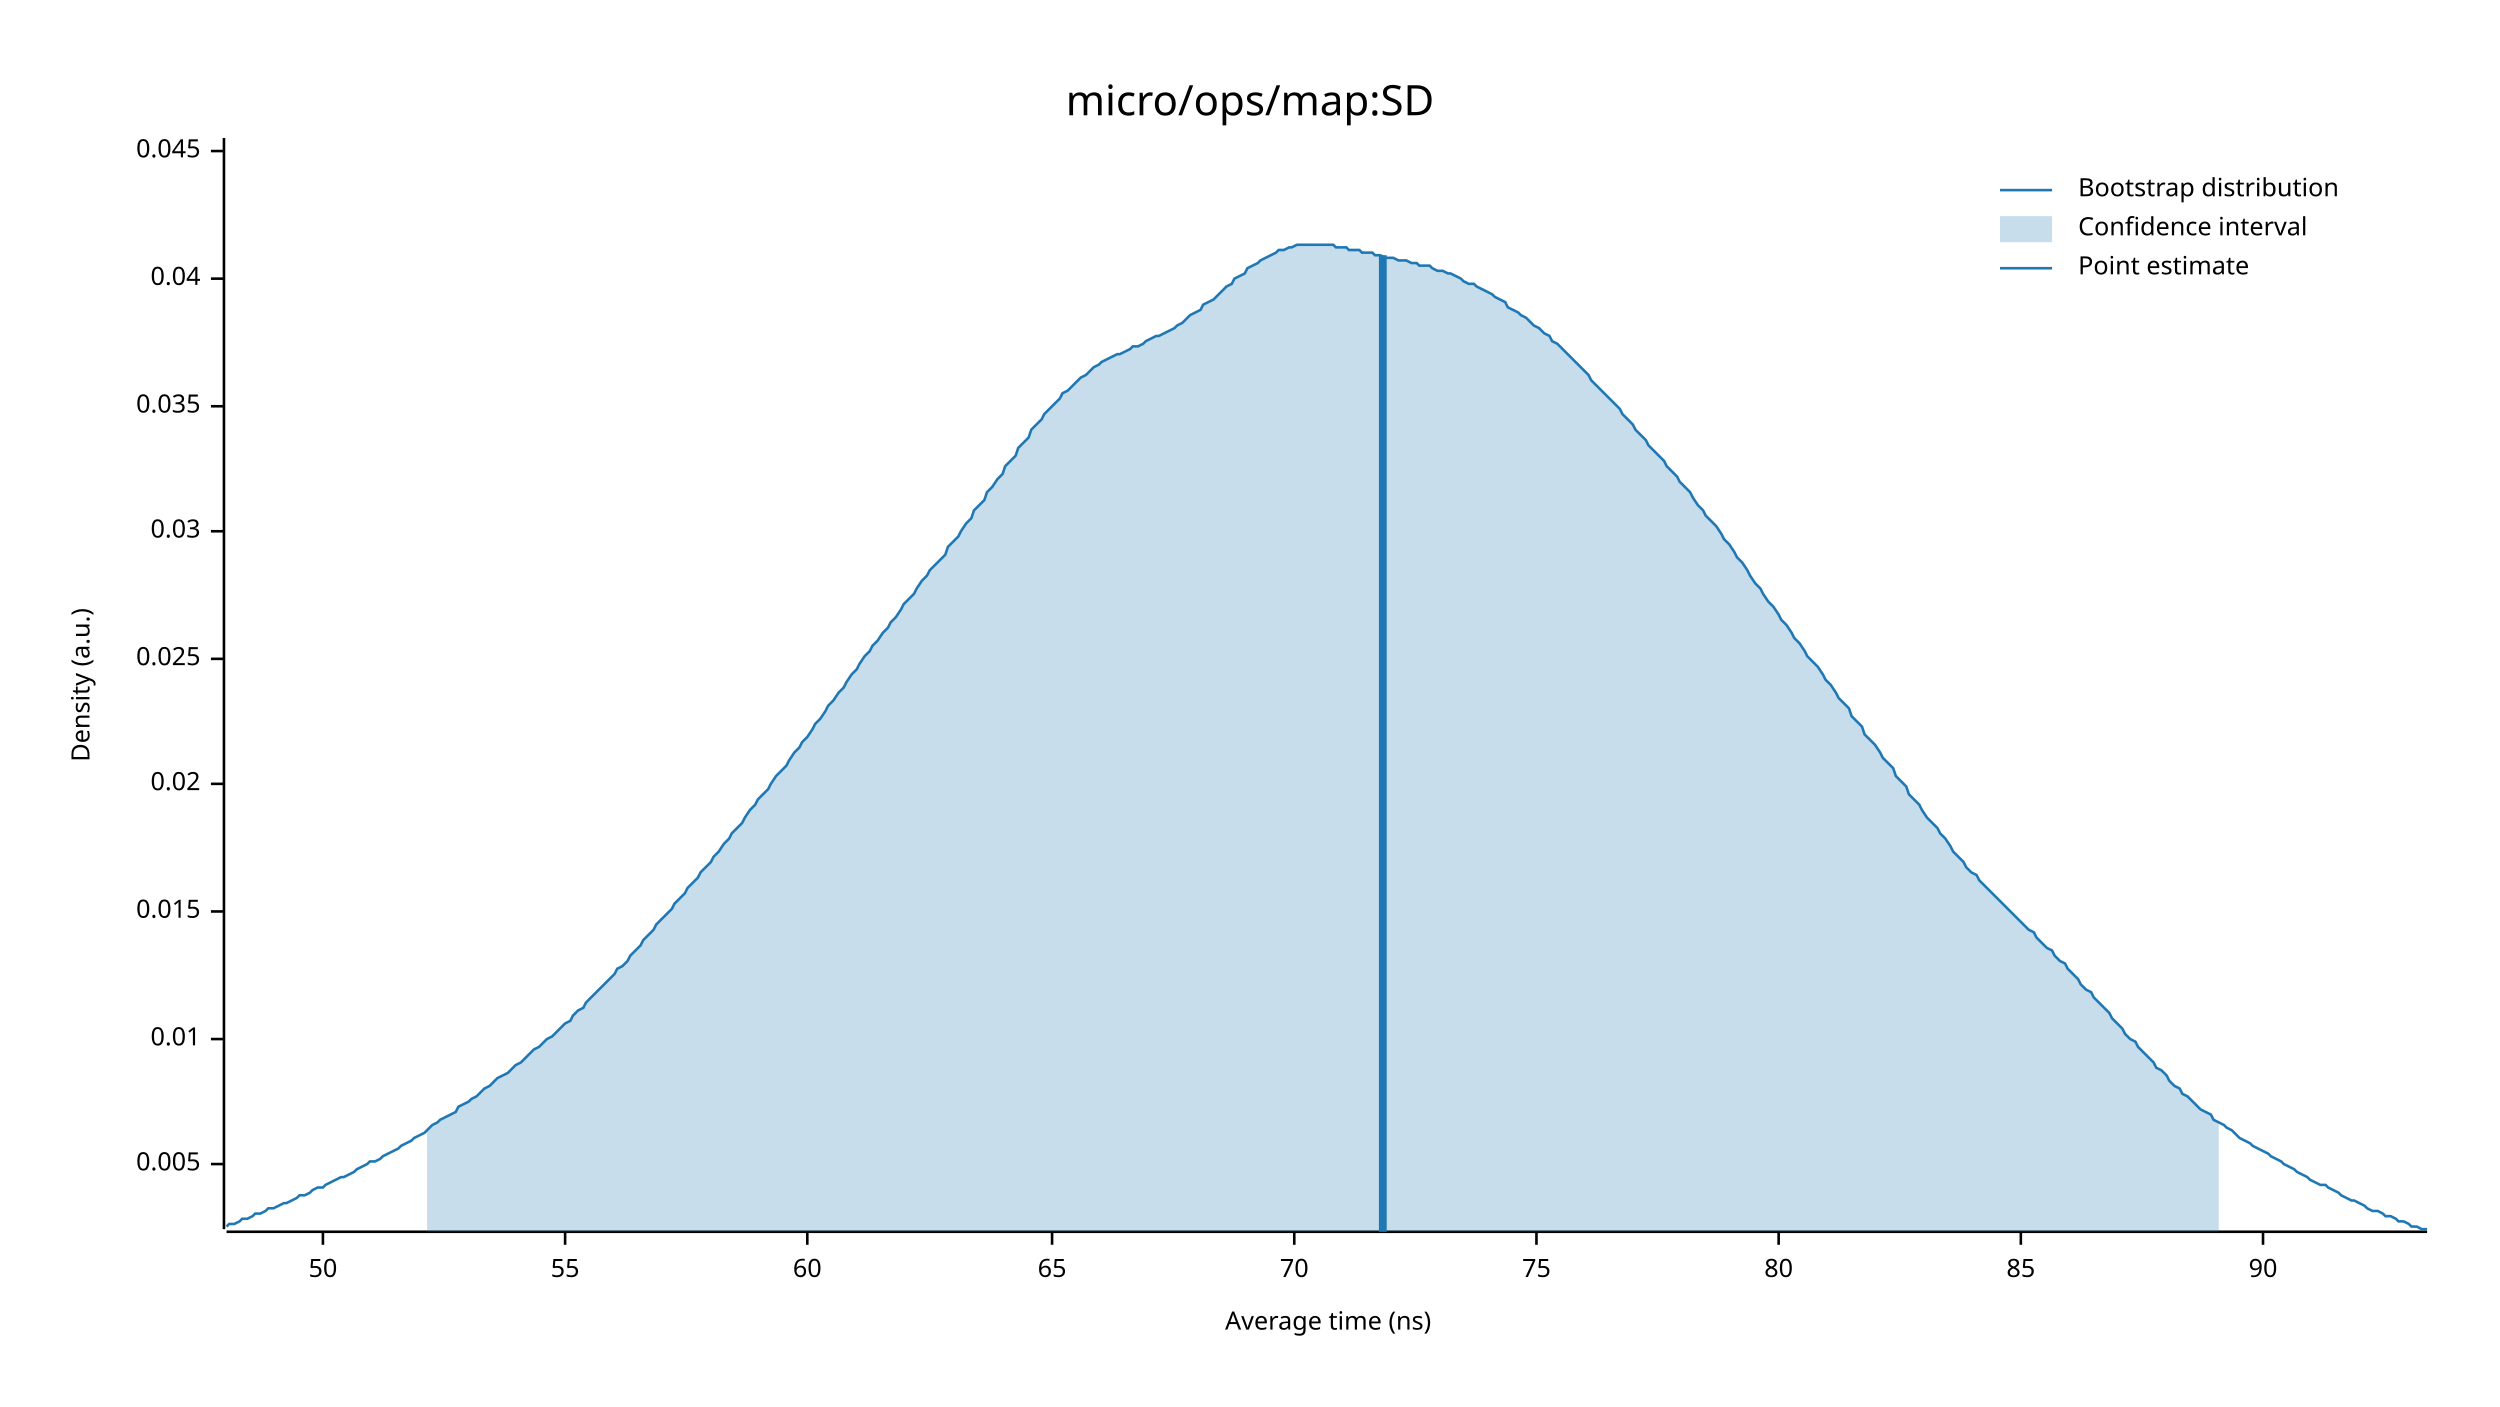
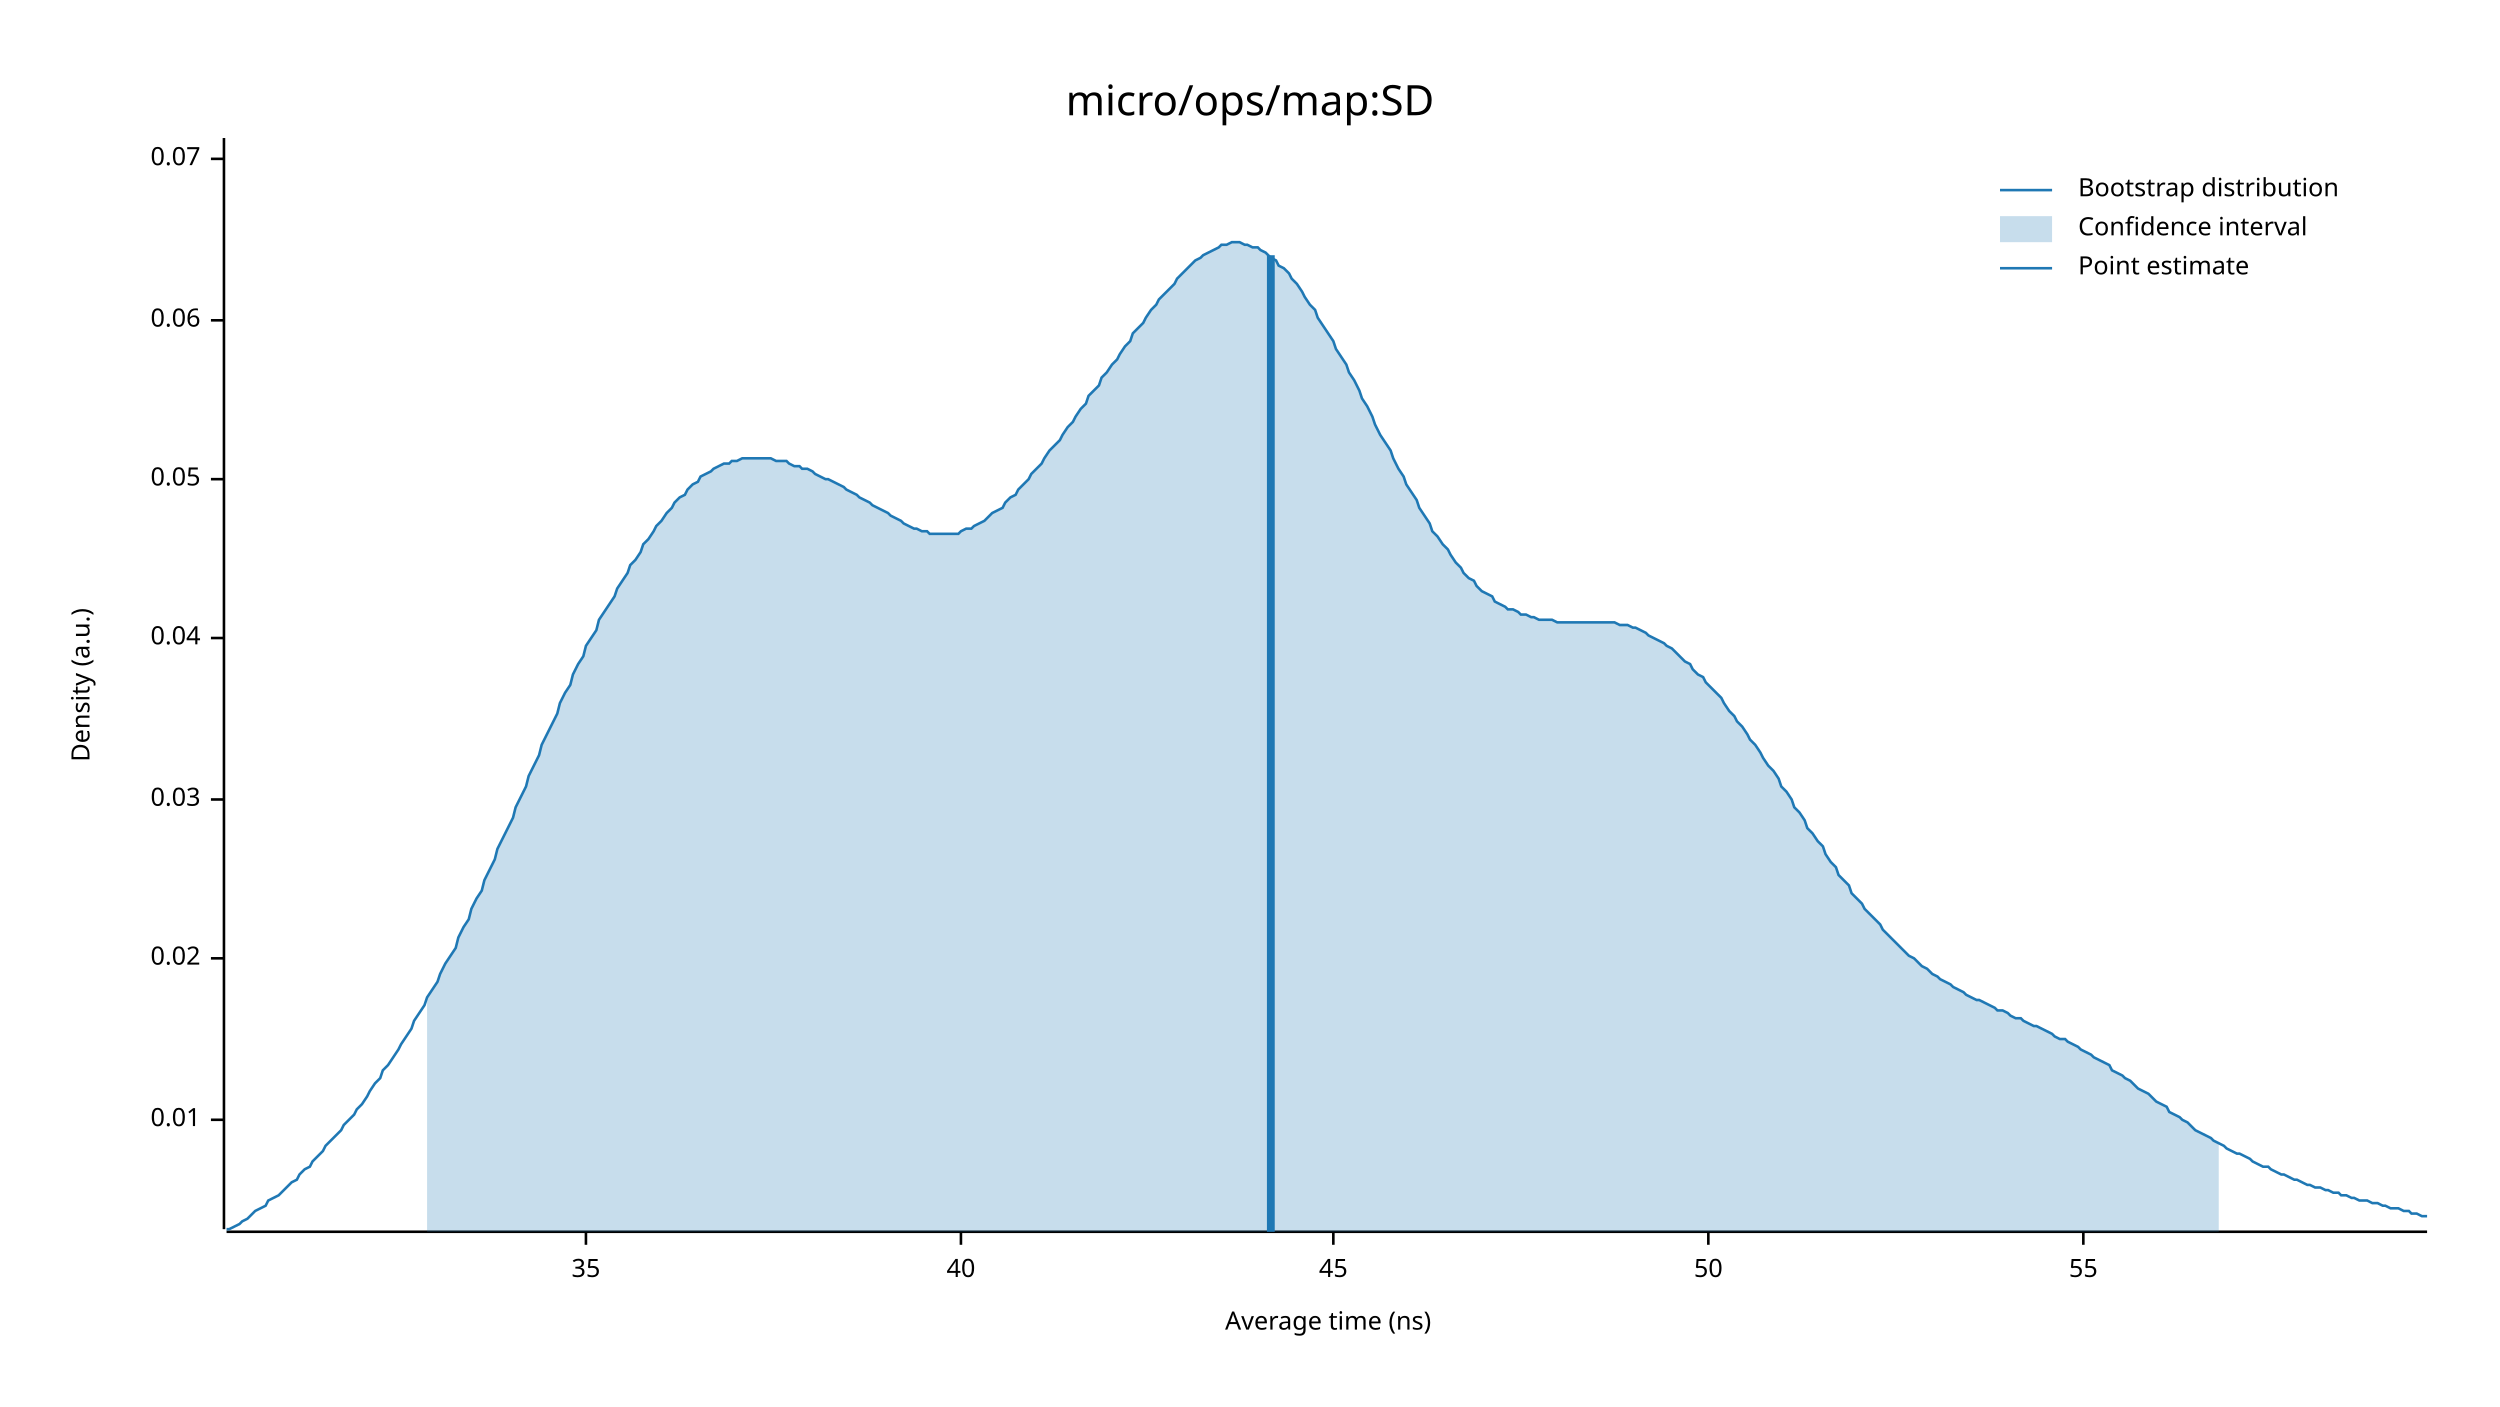
<svg xmlns="http://www.w3.org/2000/svg" width="960" height="540" viewBox="0 0 960 540">
  <text x="480" y="32" dy="0.76em" text-anchor="middle" font-family="sans-serif" font-size="16.129" opacity="1" fill="#000000">
micro/ops/map:SD
</text>
  <text x="27" y="263" dy="0.76em" text-anchor="middle" font-family="sans-serif" font-size="9.677" opacity="1" fill="#000000" transform="rotate(270, 27, 263)">
Density (a.u.)
</text>
  <text x="510" y="513" dy="-0.5ex" text-anchor="middle" font-family="sans-serif" font-size="9.677" opacity="1" fill="#000000">
Average time (ns)
</text>
  <polyline fill="none" opacity="1" stroke="#000000" stroke-width="1" points="86,53 86,472 " />
-   <text x="77" y="447" dy="0.5ex" text-anchor="end" font-family="sans-serif" font-size="9.677" opacity="1" fill="#000000">
- 0.005
- </text>
-   <polyline fill="none" opacity="1" stroke="#000000" stroke-width="1" points="81,447 86,447 " />
-   <text x="77" y="399" dy="0.5ex" text-anchor="end" font-family="sans-serif" font-size="9.677" opacity="1" fill="#000000">
+   <text x="77" y="430" dy="0.5ex" text-anchor="end" font-family="sans-serif" font-size="9.677" opacity="1" fill="#000000">
0.01
</text>
-   <polyline fill="none" opacity="1" stroke="#000000" stroke-width="1" points="81,399 86,399 " />
-   <text x="77" y="350" dy="0.5ex" text-anchor="end" font-family="sans-serif" font-size="9.677" opacity="1" fill="#000000">
- 0.015
- </text>
-   <polyline fill="none" opacity="1" stroke="#000000" stroke-width="1" points="81,350 86,350 " />
-   <text x="77" y="301" dy="0.5ex" text-anchor="end" font-family="sans-serif" font-size="9.677" opacity="1" fill="#000000">
+   <polyline fill="none" opacity="1" stroke="#000000" stroke-width="1" points="81,430 86,430 " />
+   <text x="77" y="368" dy="0.5ex" text-anchor="end" font-family="sans-serif" font-size="9.677" opacity="1" fill="#000000">
0.02
</text>
-   <polyline fill="none" opacity="1" stroke="#000000" stroke-width="1" points="81,301 86,301 " />
-   <text x="77" y="253" dy="0.5ex" text-anchor="end" font-family="sans-serif" font-size="9.677" opacity="1" fill="#000000">
- 0.025
- </text>
-   <polyline fill="none" opacity="1" stroke="#000000" stroke-width="1" points="81,253 86,253 " />
-   <text x="77" y="204" dy="0.5ex" text-anchor="end" font-family="sans-serif" font-size="9.677" opacity="1" fill="#000000">
+   <polyline fill="none" opacity="1" stroke="#000000" stroke-width="1" points="81,368 86,368 " />
+   <text x="77" y="307" dy="0.5ex" text-anchor="end" font-family="sans-serif" font-size="9.677" opacity="1" fill="#000000">
0.03
</text>
-   <polyline fill="none" opacity="1" stroke="#000000" stroke-width="1" points="81,204 86,204 " />
-   <text x="77" y="156" dy="0.5ex" text-anchor="end" font-family="sans-serif" font-size="9.677" opacity="1" fill="#000000">
- 0.035
- </text>
-   <polyline fill="none" opacity="1" stroke="#000000" stroke-width="1" points="81,156 86,156 " />
-   <text x="77" y="107" dy="0.5ex" text-anchor="end" font-family="sans-serif" font-size="9.677" opacity="1" fill="#000000">
+   <polyline fill="none" opacity="1" stroke="#000000" stroke-width="1" points="81,307 86,307 " />
+   <text x="77" y="245" dy="0.5ex" text-anchor="end" font-family="sans-serif" font-size="9.677" opacity="1" fill="#000000">
0.04
</text>
-   <polyline fill="none" opacity="1" stroke="#000000" stroke-width="1" points="81,107 86,107 " />
-   <text x="77" y="58" dy="0.5ex" text-anchor="end" font-family="sans-serif" font-size="9.677" opacity="1" fill="#000000">
- 0.045
+   <polyline fill="none" opacity="1" stroke="#000000" stroke-width="1" points="81,245 86,245 " />
+   <text x="77" y="184" dy="0.5ex" text-anchor="end" font-family="sans-serif" font-size="9.677" opacity="1" fill="#000000">
+ 0.05
</text>
-   <polyline fill="none" opacity="1" stroke="#000000" stroke-width="1" points="81,58 86,58 " />
+   <polyline fill="none" opacity="1" stroke="#000000" stroke-width="1" points="81,184 86,184 " />
+   <text x="77" y="123" dy="0.5ex" text-anchor="end" font-family="sans-serif" font-size="9.677" opacity="1" fill="#000000">
+ 0.06
+ </text>
+   <polyline fill="none" opacity="1" stroke="#000000" stroke-width="1" points="81,123 86,123 " />
+   <text x="77" y="61" dy="0.5ex" text-anchor="end" font-family="sans-serif" font-size="9.677" opacity="1" fill="#000000">
+ 0.07
+ </text>
+   <polyline fill="none" opacity="1" stroke="#000000" stroke-width="1" points="81,61 86,61 " />
  <polyline fill="none" opacity="1" stroke="#000000" stroke-width="1" points="87,473 932,473 " />
-   <text x="124" y="483" dy="0.76em" text-anchor="middle" font-family="sans-serif" font-size="9.677" opacity="1" fill="#000000">
+   <text x="225" y="483" dy="0.76em" text-anchor="middle" font-family="sans-serif" font-size="9.677" opacity="1" fill="#000000">
+ 35
+ </text>
+   <polyline fill="none" opacity="1" stroke="#000000" stroke-width="1" points="225,473 225,478 " />
+   <text x="369" y="483" dy="0.76em" text-anchor="middle" font-family="sans-serif" font-size="9.677" opacity="1" fill="#000000">
+ 40
+ </text>
+   <polyline fill="none" opacity="1" stroke="#000000" stroke-width="1" points="369,473 369,478 " />
+   <text x="512" y="483" dy="0.76em" text-anchor="middle" font-family="sans-serif" font-size="9.677" opacity="1" fill="#000000">
+ 45
+ </text>
+   <polyline fill="none" opacity="1" stroke="#000000" stroke-width="1" points="512,473 512,478 " />
+   <text x="656" y="483" dy="0.76em" text-anchor="middle" font-family="sans-serif" font-size="9.677" opacity="1" fill="#000000">
50
</text>
-   <polyline fill="none" opacity="1" stroke="#000000" stroke-width="1" points="124,473 124,478 " />
-   <text x="217" y="483" dy="0.76em" text-anchor="middle" font-family="sans-serif" font-size="9.677" opacity="1" fill="#000000">
+   <polyline fill="none" opacity="1" stroke="#000000" stroke-width="1" points="656,473 656,478 " />
+   <text x="800" y="483" dy="0.76em" text-anchor="middle" font-family="sans-serif" font-size="9.677" opacity="1" fill="#000000">
55
</text>
-   <polyline fill="none" opacity="1" stroke="#000000" stroke-width="1" points="217,473 217,478 " />
-   <text x="310" y="483" dy="0.76em" text-anchor="middle" font-family="sans-serif" font-size="9.677" opacity="1" fill="#000000">
- 60
- </text>
-   <polyline fill="none" opacity="1" stroke="#000000" stroke-width="1" points="310,473 310,478 " />
-   <text x="404" y="483" dy="0.76em" text-anchor="middle" font-family="sans-serif" font-size="9.677" opacity="1" fill="#000000">
- 65
- </text>
-   <polyline fill="none" opacity="1" stroke="#000000" stroke-width="1" points="404,473 404,478 " />
-   <text x="497" y="483" dy="0.76em" text-anchor="middle" font-family="sans-serif" font-size="9.677" opacity="1" fill="#000000">
- 70
- </text>
-   <polyline fill="none" opacity="1" stroke="#000000" stroke-width="1" points="497,473 497,478 " />
-   <text x="590" y="483" dy="0.76em" text-anchor="middle" font-family="sans-serif" font-size="9.677" opacity="1" fill="#000000">
- 75
- </text>
-   <polyline fill="none" opacity="1" stroke="#000000" stroke-width="1" points="590,473 590,478 " />
-   <text x="683" y="483" dy="0.76em" text-anchor="middle" font-family="sans-serif" font-size="9.677" opacity="1" fill="#000000">
- 80
- </text>
-   <polyline fill="none" opacity="1" stroke="#000000" stroke-width="1" points="683,473 683,478 " />
-   <text x="776" y="483" dy="0.76em" text-anchor="middle" font-family="sans-serif" font-size="9.677" opacity="1" fill="#000000">
- 85
- </text>
-   <polyline fill="none" opacity="1" stroke="#000000" stroke-width="1" points="776,473 776,478 " />
-   <text x="869" y="483" dy="0.76em" text-anchor="middle" font-family="sans-serif" font-size="9.677" opacity="1" fill="#000000">
- 90
- </text>
-   <polyline fill="none" opacity="1" stroke="#000000" stroke-width="1" points="869,473 869,478 " />
-   <polyline fill="none" opacity="1" stroke="#1F78B4" stroke-width="1" points="87,471 88,470 90,470 92,469 93,468 95,468 97,467 98,466 100,466 102,465 103,464 105,464 107,463 109,462 110,462 112,461 114,460 115,459 117,459 119,458 120,457 122,456 124,456 125,455 127,454 129,453 131,452 132,452 134,451 136,450 137,449 139,448 141,447 142,446 144,446 146,445 147,444 149,443 151,442 153,441 154,440 156,439 158,438 159,437 161,436 163,435 164,434 166,432 168,431 169,430 171,429 173,428 175,427 176,425 178,424 180,423 181,422 183,421 185,419 186,418 188,417 190,415 191,414 193,413 195,412 197,410 198,409 200,408 202,406 203,405 205,403 207,402 208,401 210,399 212,398 214,396 215,395 217,393 219,392 220,390 222,388 224,387 225,385 227,383 229,381 230,380 232,378 234,376 236,374 237,372 239,371 241,369 242,367 244,365 246,363 247,361 249,359 251,357 252,355 254,353 256,351 258,349 259,347 261,345 263,343 264,341 266,339 268,337 269,335 271,333 273,331 274,329 276,327 278,324 280,322 281,320 283,318 285,316 286,314 288,311 290,309 291,307 293,305 295,303 296,301 298,298 300,296 302,294 303,292 305,289 307,287 308,285 310,283 312,280 313,278 315,276 317,273 318,271 320,269 322,266 324,264 325,262 327,259 329,257 330,255 332,252 334,250 335,248 337,246 339,243 341,241 342,239 344,237 346,234 347,232 349,230 351,228 352,226 354,223 356,221 357,219 359,217 361,215 363,213 364,210 366,208 368,206 369,204 371,201 373,199 374,196 376,194 378,192 379,189 381,187 383,184 385,182 386,179 388,177 390,175 391,172 393,170 395,168 396,165 398,163 400,161 401,159 403,157 405,155 407,153 408,151 410,150 412,148 413,147 415,145 417,144 418,143 420,141 422,140 423,139 425,138 427,137 429,136 430,136 432,135 434,134 435,133 437,133 439,132 440,131 442,130 444,129 445,129 447,128 449,127 451,126 452,125 454,124 456,122 457,121 459,120 461,119 462,117 464,116 466,115 468,113 469,112 471,110 473,109 474,107 476,106 478,105 479,103 481,102 483,101 484,100 486,99 488,98 490,97 491,96 493,96 495,95 496,95 498,94 500,94 501,94 503,94 505,94 506,94 508,94 510,94 512,94 513,95 515,95 517,95 518,96 520,96 522,96 523,97 525,97 527,97 528,98 530,98 532,99 534,99 535,99 537,100 539,100 540,100 542,101 544,101 545,102 547,102 549,102 550,103 552,104 554,104 556,105 557,105 559,106 561,107 562,108 564,109 566,109 567,110 569,111 571,112 573,113 574,114 576,115 578,116 579,118 581,119 583,120 584,121 586,122 588,124 589,125 591,126 593,128 595,129 596,131 598,132 600,134 601,135 603,137 605,139 606,140 608,142 610,144 611,146 613,148 615,150 617,152 618,153 620,155 622,157 623,159 625,161 627,163 628,165 630,167 632,169 633,171 635,173 637,175 639,177 640,179 642,181 644,183 645,185 647,187 649,189 650,191 652,194 654,196 655,198 657,200 659,202 661,205 662,207 664,209 666,212 667,214 669,216 671,219 672,221 674,224 676,226 677,228 679,231 681,233 683,236 684,238 686,240 688,243 689,245 691,247 693,250 694,252 696,254 698,256 700,259 701,261 703,263 705,266 706,268 708,270 710,272 711,275 713,277 715,279 716,282 718,284 720,286 722,289 723,291 725,293 727,295 728,298 730,300 732,302 733,305 735,307 737,309 738,311 740,314 742,316 744,318 745,320 747,322 749,325 750,327 752,329 754,331 755,333 757,335 759,336 760,338 762,340 764,342 766,344 767,345 769,347 771,349 772,350 774,352 776,354 777,355 779,357 781,358 782,360 784,362 786,364 788,365 789,367 791,369 793,370 794,372 796,374 798,376 799,378 801,380 803,381 804,383 806,385 808,387 810,389 811,391 813,393 815,395 816,397 818,399 820,400 821,402 823,404 825,406 827,408 828,410 830,411 832,413 833,415 835,417 837,418 838,420 840,421 842,423 843,424 845,426 847,427 849,428 850,430 852,431 854,432 855,433 857,434 859,436 860,437 862,438 864,439 865,440 867,441 869,442 871,443 872,444 874,445 876,446 877,447 879,448 881,449 882,450 884,451 886,452 887,453 889,454 891,455 893,455 894,456 896,457 898,458 899,459 901,460 903,461 904,461 906,462 908,463 909,464 911,465 913,465 915,466 916,467 918,467 920,468 921,469 923,469 925,470 926,471 928,471 930,472 932,472 " />
-   <polygon opacity="0.25" fill="#1F78B4" points="164,434 166,432 168,431 169,430 171,429 173,428 175,427 176,425 178,424 180,423 181,422 183,421 185,419 186,418 188,417 190,415 191,414 193,413 195,412 197,410 198,409 200,408 202,406 203,405 205,403 207,402 208,401 210,399 212,398 214,396 215,395 217,393 219,392 220,390 222,388 224,387 225,385 227,383 229,381 230,380 232,378 234,376 236,374 237,372 239,371 241,369 242,367 244,365 246,363 247,361 249,359 251,357 252,355 254,353 256,351 258,349 259,347 261,345 263,343 264,341 266,339 268,337 269,335 271,333 273,331 274,329 276,327 278,324 280,322 281,320 283,318 285,316 286,314 288,311 290,309 291,307 293,305 295,303 296,301 298,298 300,296 302,294 303,292 305,289 307,287 308,285 310,283 312,280 313,278 315,276 317,273 318,271 320,269 322,266 324,264 325,262 327,259 329,257 330,255 332,252 334,250 335,248 337,246 339,243 341,241 342,239 344,237 346,234 347,232 349,230 351,228 352,226 354,223 356,221 357,219 359,217 361,215 363,213 364,210 366,208 368,206 369,204 371,201 373,199 374,196 376,194 378,192 379,189 381,187 383,184 385,182 386,179 388,177 390,175 391,172 393,170 395,168 396,165 398,163 400,161 401,159 403,157 405,155 407,153 408,151 410,150 412,148 413,147 415,145 417,144 418,143 420,141 422,140 423,139 425,138 427,137 429,136 430,136 432,135 434,134 435,133 437,133 439,132 440,131 442,130 444,129 445,129 447,128 449,127 451,126 452,125 454,124 456,122 457,121 459,120 461,119 462,117 464,116 466,115 468,113 469,112 471,110 473,109 474,107 476,106 478,105 479,103 481,102 483,101 484,100 486,99 488,98 490,97 491,96 493,96 495,95 496,95 498,94 500,94 501,94 503,94 505,94 506,94 508,94 510,94 512,94 513,95 515,95 517,95 518,96 520,96 522,96 523,97 525,97 527,97 528,98 530,98 532,99 534,99 535,99 537,100 539,100 540,100 542,101 544,101 545,102 547,102 549,102 550,103 552,104 554,104 556,105 557,105 559,106 561,107 562,108 564,109 566,109 567,110 569,111 571,112 573,113 574,114 576,115 578,116 579,118 581,119 583,120 584,121 586,122 588,124 589,125 591,126 593,128 595,129 596,131 598,132 600,134 601,135 603,137 605,139 606,140 608,142 610,144 611,146 613,148 615,150 617,152 618,153 620,155 622,157 623,159 625,161 627,163 628,165 630,167 632,169 633,171 635,173 637,175 639,177 640,179 642,181 644,183 645,185 647,187 649,189 650,191 652,194 654,196 655,198 657,200 659,202 661,205 662,207 664,209 666,212 667,214 669,216 671,219 672,221 674,224 676,226 677,228 679,231 681,233 683,236 684,238 686,240 688,243 689,245 691,247 693,250 694,252 696,254 698,256 700,259 701,261 703,263 705,266 706,268 708,270 710,272 711,275 713,277 715,279 716,282 718,284 720,286 722,289 723,291 725,293 727,295 728,298 730,300 732,302 733,305 735,307 737,309 738,311 740,314 742,316 744,318 745,320 747,322 749,325 750,327 752,329 754,331 755,333 757,335 759,336 760,338 762,340 764,342 766,344 767,345 769,347 771,349 772,350 774,352 776,354 777,355 779,357 781,358 782,360 784,362 786,364 788,365 789,367 791,369 793,370 794,372 796,374 798,376 799,378 801,380 803,381 804,383 806,385 808,387 810,389 811,391 813,393 815,395 816,397 818,399 820,400 821,402 823,404 825,406 827,408 828,410 830,411 832,413 833,415 835,417 837,418 838,420 840,421 842,423 843,424 845,426 847,427 849,428 850,430 852,431 852,473 164,473 " />
-   <polyline fill="none" opacity="1" stroke="#1F78B4" stroke-width="3" points="531,473 531,98 " />
+   <polyline fill="none" opacity="1" stroke="#000000" stroke-width="1" points="800,473 800,478 " />
+   <polyline fill="none" opacity="1" stroke="#1F78B4" stroke-width="1" points="87,472 88,472 90,471 92,470 93,469 95,468 97,466 98,465 100,464 102,463 103,461 105,460 107,459 109,457 110,456 112,454 114,453 115,451 117,449 119,448 120,446 122,444 124,442 125,440 127,438 129,436 131,434 132,432 134,430 136,428 137,426 139,424 141,421 142,419 144,416 146,414 147,411 149,409 151,406 153,403 154,401 156,398 158,395 159,392 161,389 163,386 164,383 166,380 168,377 169,374 171,370 173,367 175,364 176,360 178,356 180,353 181,349 183,345 185,342 186,338 188,334 190,330 191,326 193,322 195,318 197,314 198,310 200,306 202,302 203,298 205,294 207,290 208,286 210,282 212,278 214,274 215,270 217,266 219,263 220,259 222,255 224,252 225,248 227,245 229,242 230,238 232,235 234,232 236,229 237,226 239,223 241,220 242,217 244,215 246,212 247,209 249,207 251,204 252,202 254,200 256,197 258,195 259,193 261,191 263,190 264,188 266,186 268,185 269,183 271,182 273,181 274,180 276,179 278,178 280,178 281,177 283,177 285,176 286,176 288,176 290,176 291,176 293,176 295,176 296,176 298,177 300,177 302,177 303,178 305,179 307,179 308,180 310,180 312,181 313,182 315,183 317,184 318,184 320,185 322,186 324,187 325,188 327,189 329,190 330,191 332,192 334,193 335,194 337,195 339,196 341,197 342,198 344,199 346,200 347,201 349,202 351,203 352,203 354,204 356,204 357,205 359,205 361,205 363,205 364,205 366,205 368,205 369,204 371,203 373,203 374,202 376,201 378,200 379,199 381,197 383,196 385,195 386,193 388,191 390,190 391,188 393,186 395,184 396,182 398,180 400,178 401,176 403,173 405,171 407,169 408,167 410,164 412,162 413,160 415,157 417,155 418,152 420,150 422,148 423,145 425,143 427,140 429,138 430,136 432,133 434,131 435,128 437,126 439,124 440,122 442,119 444,117 445,115 447,113 449,111 451,109 452,107 454,105 456,103 457,102 459,100 461,99 462,98 464,97 466,96 468,95 469,94 471,94 473,93 474,93 476,93 478,94 479,94 481,95 483,95 484,96 486,97 488,99 490,100 491,102 493,103 495,105 496,107 498,109 500,112 501,114 503,117 505,119 506,122 508,125 510,128 512,131 513,134 515,137 517,140 518,143 520,146 522,150 523,153 525,156 527,160 528,163 530,167 532,170 534,173 535,176 537,180 539,183 540,186 542,189 544,192 545,195 547,198 549,201 550,204 552,206 554,209 556,211 557,213 559,216 561,218 562,220 564,222 566,223 567,225 569,227 571,228 573,229 574,231 576,232 578,233 579,234 581,234 583,235 584,236 586,236 588,237 589,237 591,238 593,238 595,238 596,238 598,239 600,239 601,239 603,239 605,239 606,239 608,239 610,239 611,239 613,239 615,239 617,239 618,239 620,239 622,240 623,240 625,240 627,241 628,241 630,242 632,243 633,244 635,245 637,246 639,247 640,248 642,249 644,251 645,252 647,254 649,255 650,257 652,259 654,260 655,262 657,264 659,266 661,268 662,270 664,273 666,275 667,277 669,279 671,282 672,284 674,286 676,289 677,291 679,294 681,296 683,299 684,302 686,304 688,307 689,310 691,312 693,315 694,318 696,320 698,323 700,325 701,328 703,331 705,333 706,336 708,338 710,340 711,343 713,345 715,347 716,349 718,351 720,353 722,355 723,357 725,359 727,361 728,362 730,364 732,366 733,367 735,368 737,370 738,371 740,372 742,374 744,375 745,376 747,377 749,378 750,379 752,380 754,381 755,382 757,383 759,384 760,384 762,385 764,386 766,387 767,388 769,388 771,389 772,390 774,391 776,391 777,392 779,393 781,394 782,394 784,395 786,396 788,397 789,398 791,399 793,399 794,400 796,401 798,402 799,403 801,404 803,405 804,406 806,407 808,408 810,409 811,411 813,412 815,413 816,414 818,415 820,417 821,418 823,419 825,420 827,422 828,423 830,424 832,425 833,427 835,428 837,429 838,430 840,431 842,433 843,434 845,435 847,436 849,437 850,438 852,439 854,440 855,441 857,442 859,443 860,443 862,444 864,445 865,446 867,447 869,448 871,448 872,449 874,450 876,451 877,451 879,452 881,453 882,453 884,454 886,455 887,455 889,456 891,456 893,457 894,457 896,458 898,458 899,459 901,459 903,460 904,460 906,461 908,461 909,461 911,462 913,462 915,463 916,463 918,464 920,464 921,464 923,465 925,465 926,466 928,466 930,467 932,467 " />
+   <polygon opacity="0.25" fill="#1F78B4" points="164,383 166,380 168,377 169,374 171,370 173,367 175,364 176,360 178,356 180,353 181,349 183,345 185,342 186,338 188,334 190,330 191,326 193,322 195,318 197,314 198,310 200,306 202,302 203,298 205,294 207,290 208,286 210,282 212,278 214,274 215,270 217,266 219,263 220,259 222,255 224,252 225,248 227,245 229,242 230,238 232,235 234,232 236,229 237,226 239,223 241,220 242,217 244,215 246,212 247,209 249,207 251,204 252,202 254,200 256,197 258,195 259,193 261,191 263,190 264,188 266,186 268,185 269,183 271,182 273,181 274,180 276,179 278,178 280,178 281,177 283,177 285,176 286,176 288,176 290,176 291,176 293,176 295,176 296,176 298,177 300,177 302,177 303,178 305,179 307,179 308,180 310,180 312,181 313,182 315,183 317,184 318,184 320,185 322,186 324,187 325,188 327,189 329,190 330,191 332,192 334,193 335,194 337,195 339,196 341,197 342,198 344,199 346,200 347,201 349,202 351,203 352,203 354,204 356,204 357,205 359,205 361,205 363,205 364,205 366,205 368,205 369,204 371,203 373,203 374,202 376,201 378,200 379,199 381,197 383,196 385,195 386,193 388,191 390,190 391,188 393,186 395,184 396,182 398,180 400,178 401,176 403,173 405,171 407,169 408,167 410,164 412,162 413,160 415,157 417,155 418,152 420,150 422,148 423,145 425,143 427,140 429,138 430,136 432,133 434,131 435,128 437,126 439,124 440,122 442,119 444,117 445,115 447,113 449,111 451,109 452,107 454,105 456,103 457,102 459,100 461,99 462,98 464,97 466,96 468,95 469,94 471,94 473,93 474,93 476,93 478,94 479,94 481,95 483,95 484,96 486,97 488,99 490,100 491,102 493,103 495,105 496,107 498,109 500,112 501,114 503,117 505,119 506,122 508,125 510,128 512,131 513,134 515,137 517,140 518,143 520,146 522,150 523,153 525,156 527,160 528,163 530,167 532,170 534,173 535,176 537,180 539,183 540,186 542,189 544,192 545,195 547,198 549,201 550,204 552,206 554,209 556,211 557,213 559,216 561,218 562,220 564,222 566,223 567,225 569,227 571,228 573,229 574,231 576,232 578,233 579,234 581,234 583,235 584,236 586,236 588,237 589,237 591,238 593,238 595,238 596,238 598,239 600,239 601,239 603,239 605,239 606,239 608,239 610,239 611,239 613,239 615,239 617,239 618,239 620,239 622,240 623,240 625,240 627,241 628,241 630,242 632,243 633,244 635,245 637,246 639,247 640,248 642,249 644,251 645,252 647,254 649,255 650,257 652,259 654,260 655,262 657,264 659,266 661,268 662,270 664,273 666,275 667,277 669,279 671,282 672,284 674,286 676,289 677,291 679,294 681,296 683,299 684,302 686,304 688,307 689,310 691,312 693,315 694,318 696,320 698,323 700,325 701,328 703,331 705,333 706,336 708,338 710,340 711,343 713,345 715,347 716,349 718,351 720,353 722,355 723,357 725,359 727,361 728,362 730,364 732,366 733,367 735,368 737,370 738,371 740,372 742,374 744,375 745,376 747,377 749,378 750,379 752,380 754,381 755,382 757,383 759,384 760,384 762,385 764,386 766,387 767,388 769,388 771,389 772,390 774,391 776,391 777,392 779,393 781,394 782,394 784,395 786,396 788,397 789,398 791,399 793,399 794,400 796,401 798,402 799,403 801,404 803,405 804,406 806,407 808,408 810,409 811,411 813,412 815,413 816,414 818,415 820,417 821,418 823,419 825,420 827,422 828,423 830,424 832,425 833,427 835,428 837,429 838,430 840,431 842,433 843,434 845,435 847,436 849,437 850,438 852,439 852,473 164,473 " />
+   <polyline fill="none" opacity="1" stroke="#1F78B4" stroke-width="3" points="488,473 488,98 " />
  <text x="798" y="68" dy="0.76em" text-anchor="start" font-family="sans-serif" font-size="9.677" opacity="1" fill="#000000">
Bootstrap distribution
</text>
  <text x="798" y="83" dy="0.76em" text-anchor="start" font-family="sans-serif" font-size="9.677" opacity="1" fill="#000000">
Confidence interval
</text>
  <text x="798" y="98" dy="0.76em" text-anchor="start" font-family="sans-serif" font-size="9.677" opacity="1" fill="#000000">
Point estimate
</text>
  <polyline fill="none" opacity="1" stroke="#1F78B4" stroke-width="1" points="768,73 788,73 " />
  <rect x="768" y="83" width="20" height="10" opacity="0.25" fill="#1F78B4" stroke="none" />
  <polyline fill="none" opacity="1" stroke="#1F78B4" stroke-width="1" points="768,103 788,103 " />
</svg>
